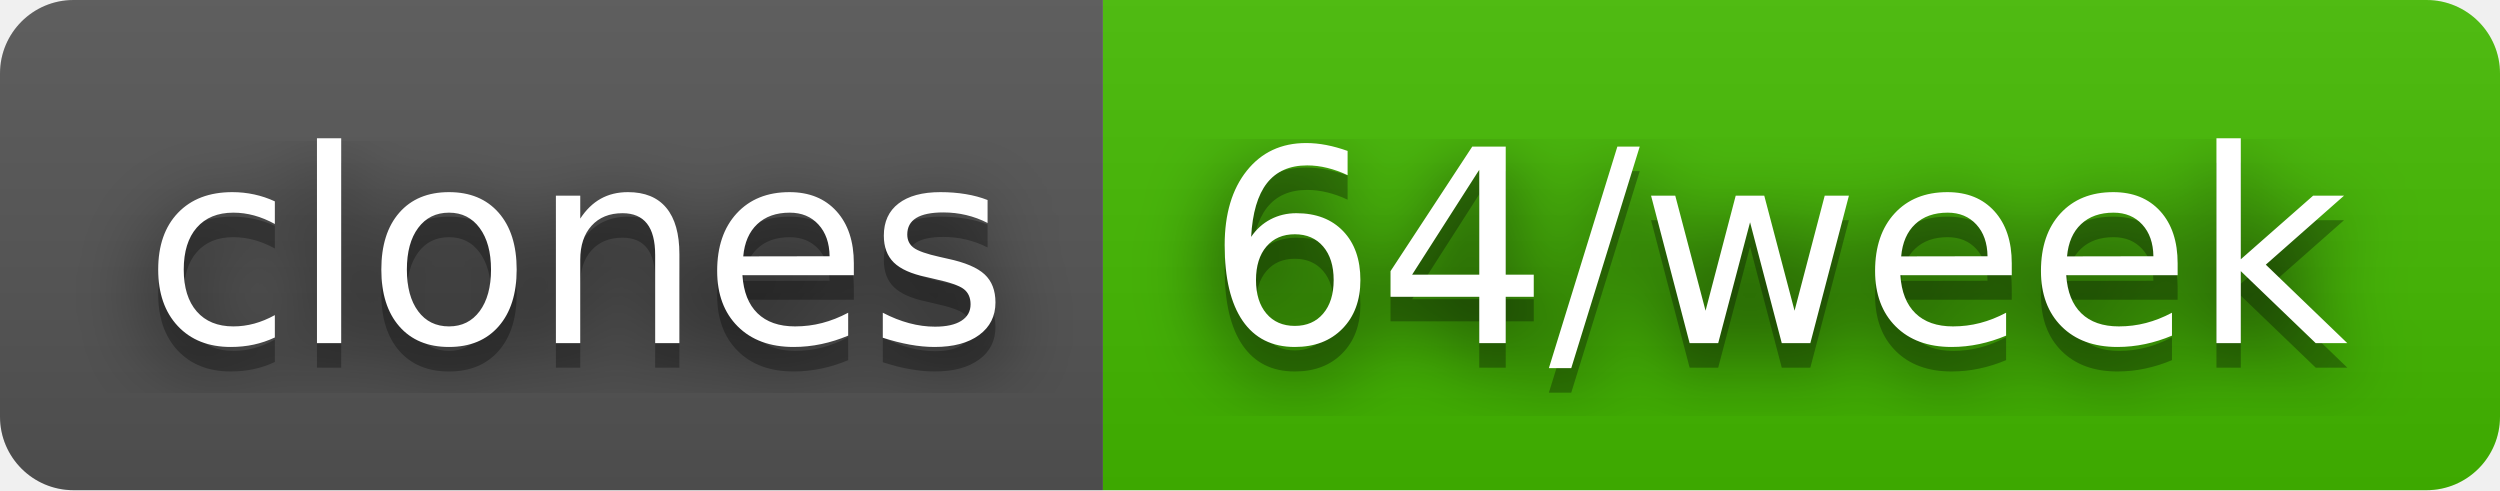
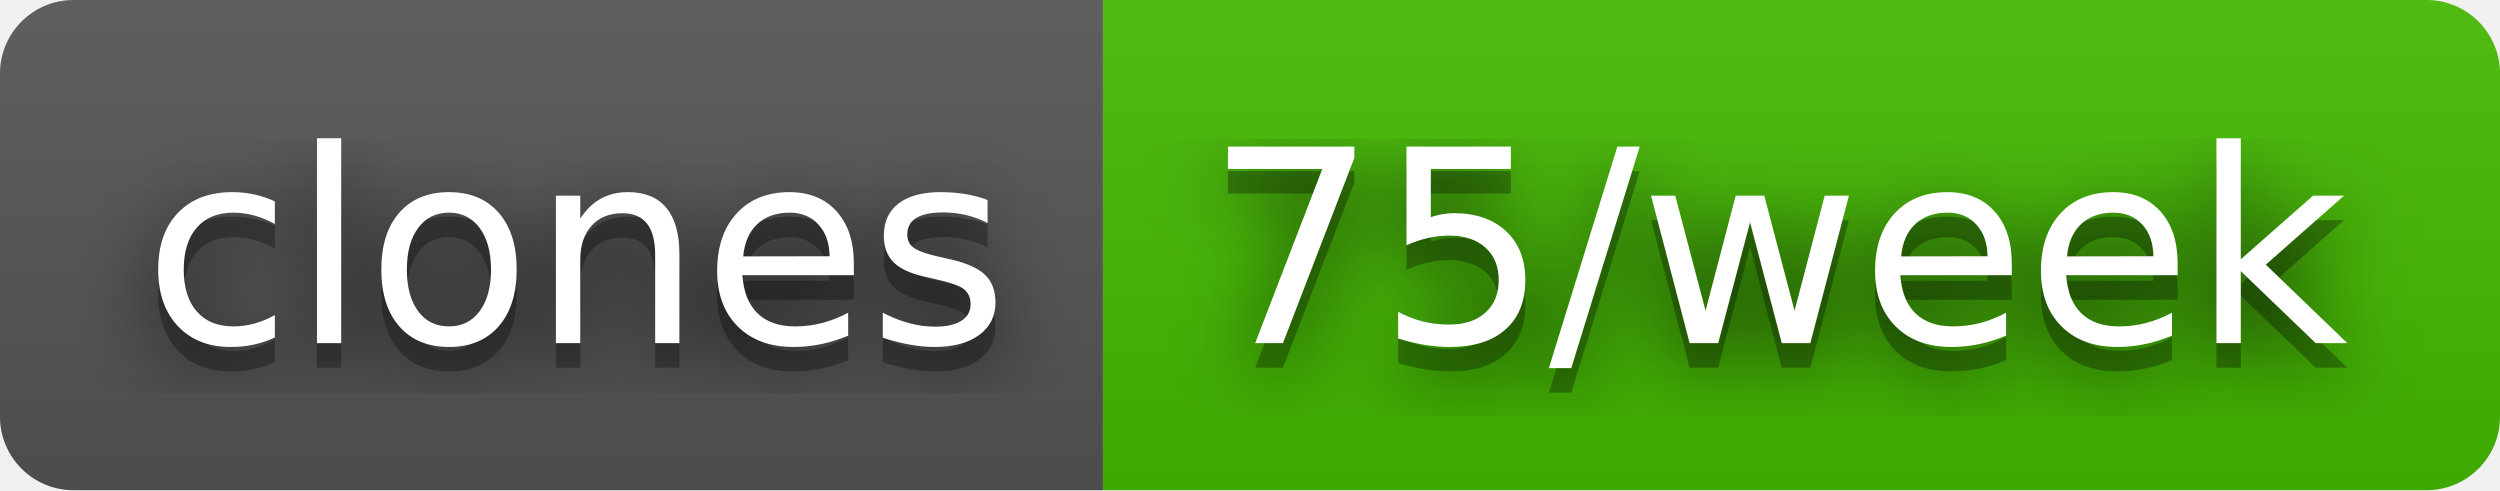
- <svg xmlns="http://www.w3.org/2000/svg" width="102" height="20" role="img" aria-label="clones: 64/week">
+ <svg xmlns="http://www.w3.org/2000/svg" width="102" height="20" role="img" aria-label="clones: 75/week">
  <filter id="blur">
    <feGaussianBlur stdDeviation="16" />
  </filter>
  <linearGradient id="s" x2="0" y2="100%">
    <stop offset="0" stop-color="#bbb" stop-opacity=".1" />
    <stop offset="1" stop-opacity=".1" />
  </linearGradient>
  <clipPath id="r">
    <rect width="102" height="20" rx="3" />
  </clipPath>
  <g clip-path="url(#r)">
    <rect width="45" height="20" fill="#555" />
    <rect x="45" width="57" height="20" fill="#4b0" />
    <rect width="102" height="20" fill="url(#s)" />
  </g>
  <g fill="#fff" text-anchor="middle" font-family="Verdana,Geneva,DejaVu Sans,sans-serif" text-rendering="geometricPrecision" font-size="110">
    <g transform="scale(.1)">
      <g aria-hidden="true" fill="#010101">
        <text x="235" y="150" fill-opacity=".8" filter="url(#blur)" textLength="350">clones</text>
        <text x="235" y="150" fill-opacity=".3" textLength="350">clones</text>
      </g>
      <text x="235" y="140" textLength="350">clones</text>
    </g>
    <g transform="scale(.1)">
      <g aria-hidden="true" fill="#010101">
-         <text x="725" y="150" fill-opacity=".8" filter="url(#blur)" textLength="470">64/week</text>
-         <text x="725" y="150" fill-opacity=".3" textLength="470">64/week</text>
+         <text x="725" y="150" fill-opacity=".8" filter="url(#blur)" textLength="470">75/week</text>
+         <text x="725" y="150" fill-opacity=".3" textLength="470">75/week</text>
      </g>
-       <text x="725" y="140" textLength="470">64/week</text>
+       <text x="725" y="140" textLength="470">75/week</text>
    </g>
  </g>
</svg>
